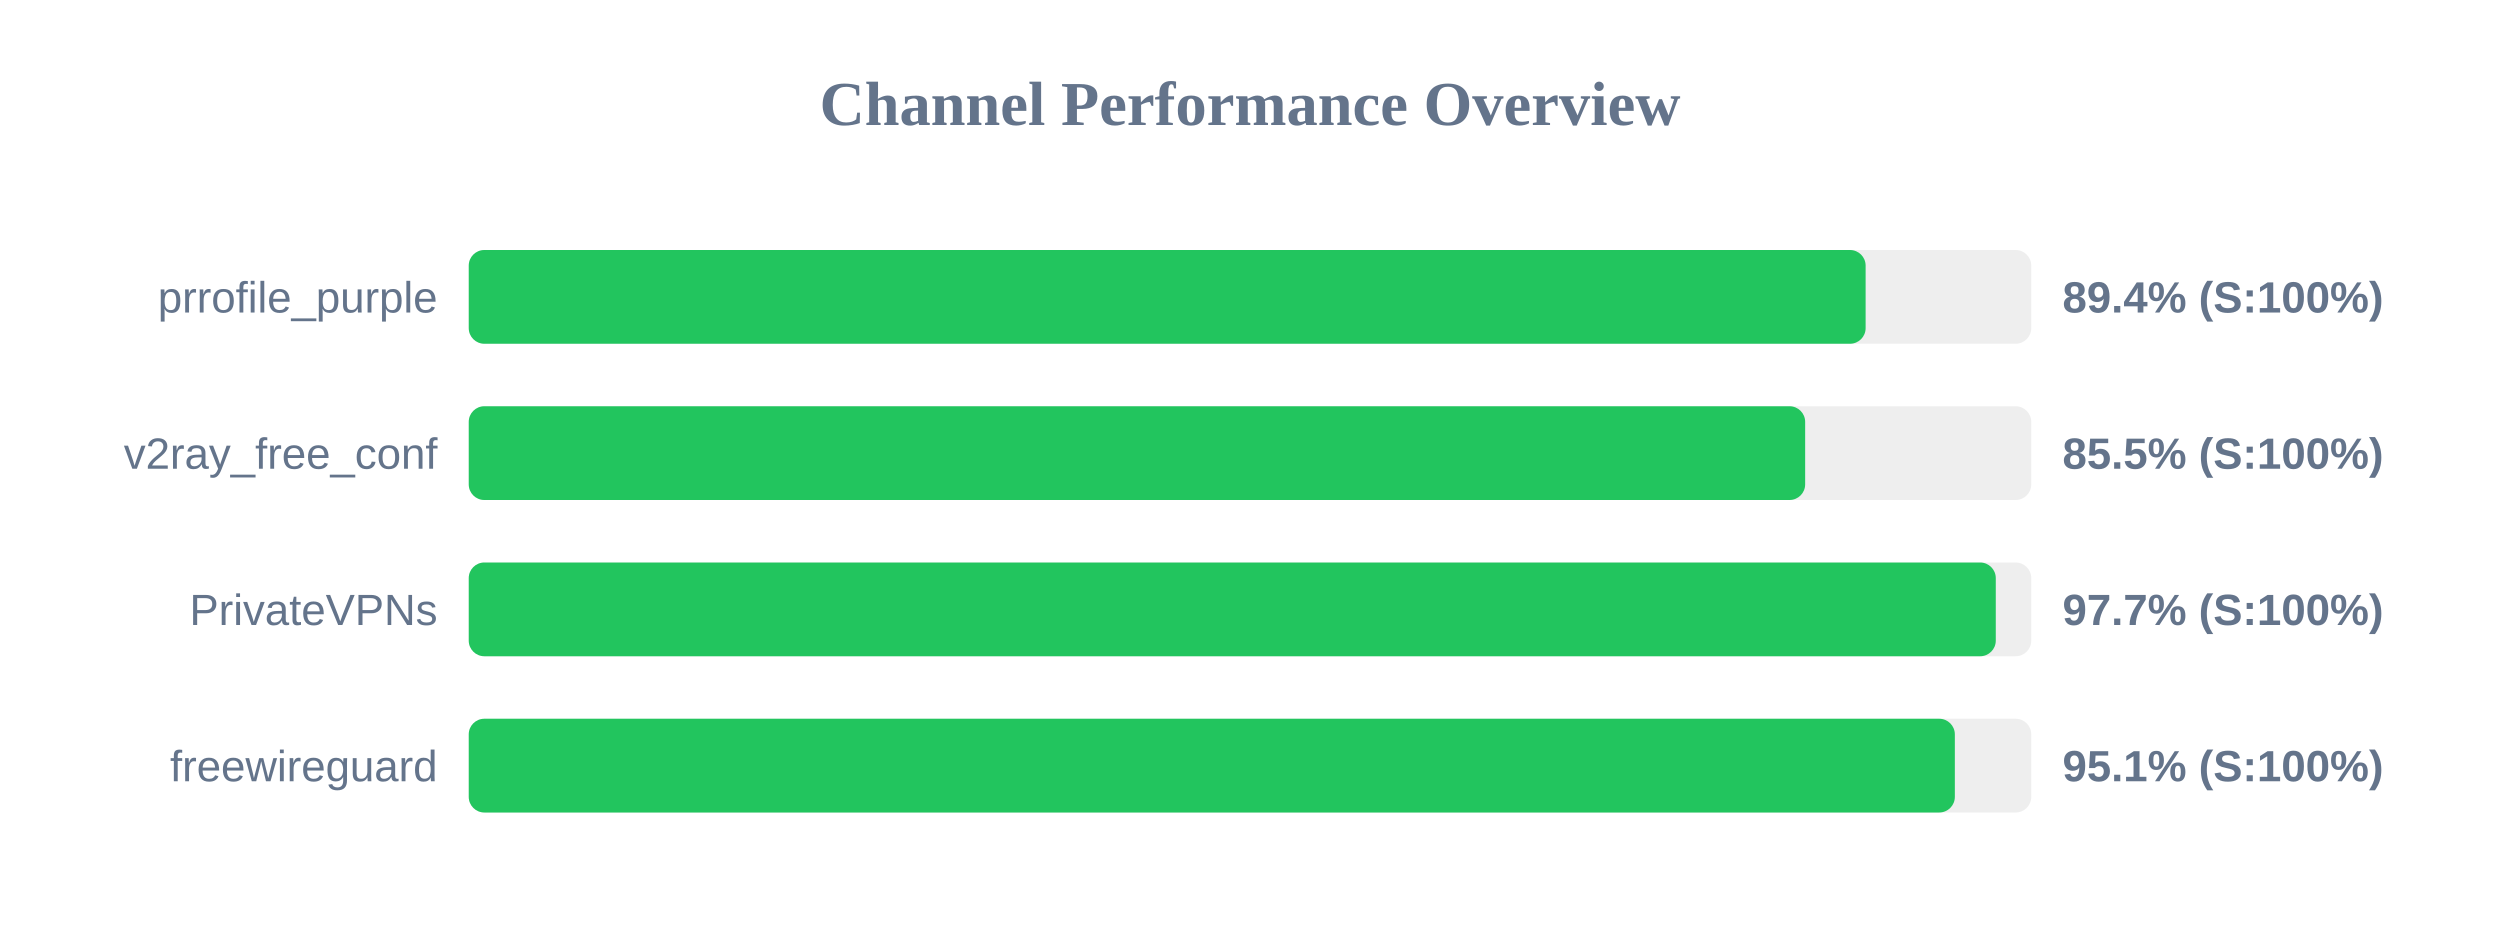
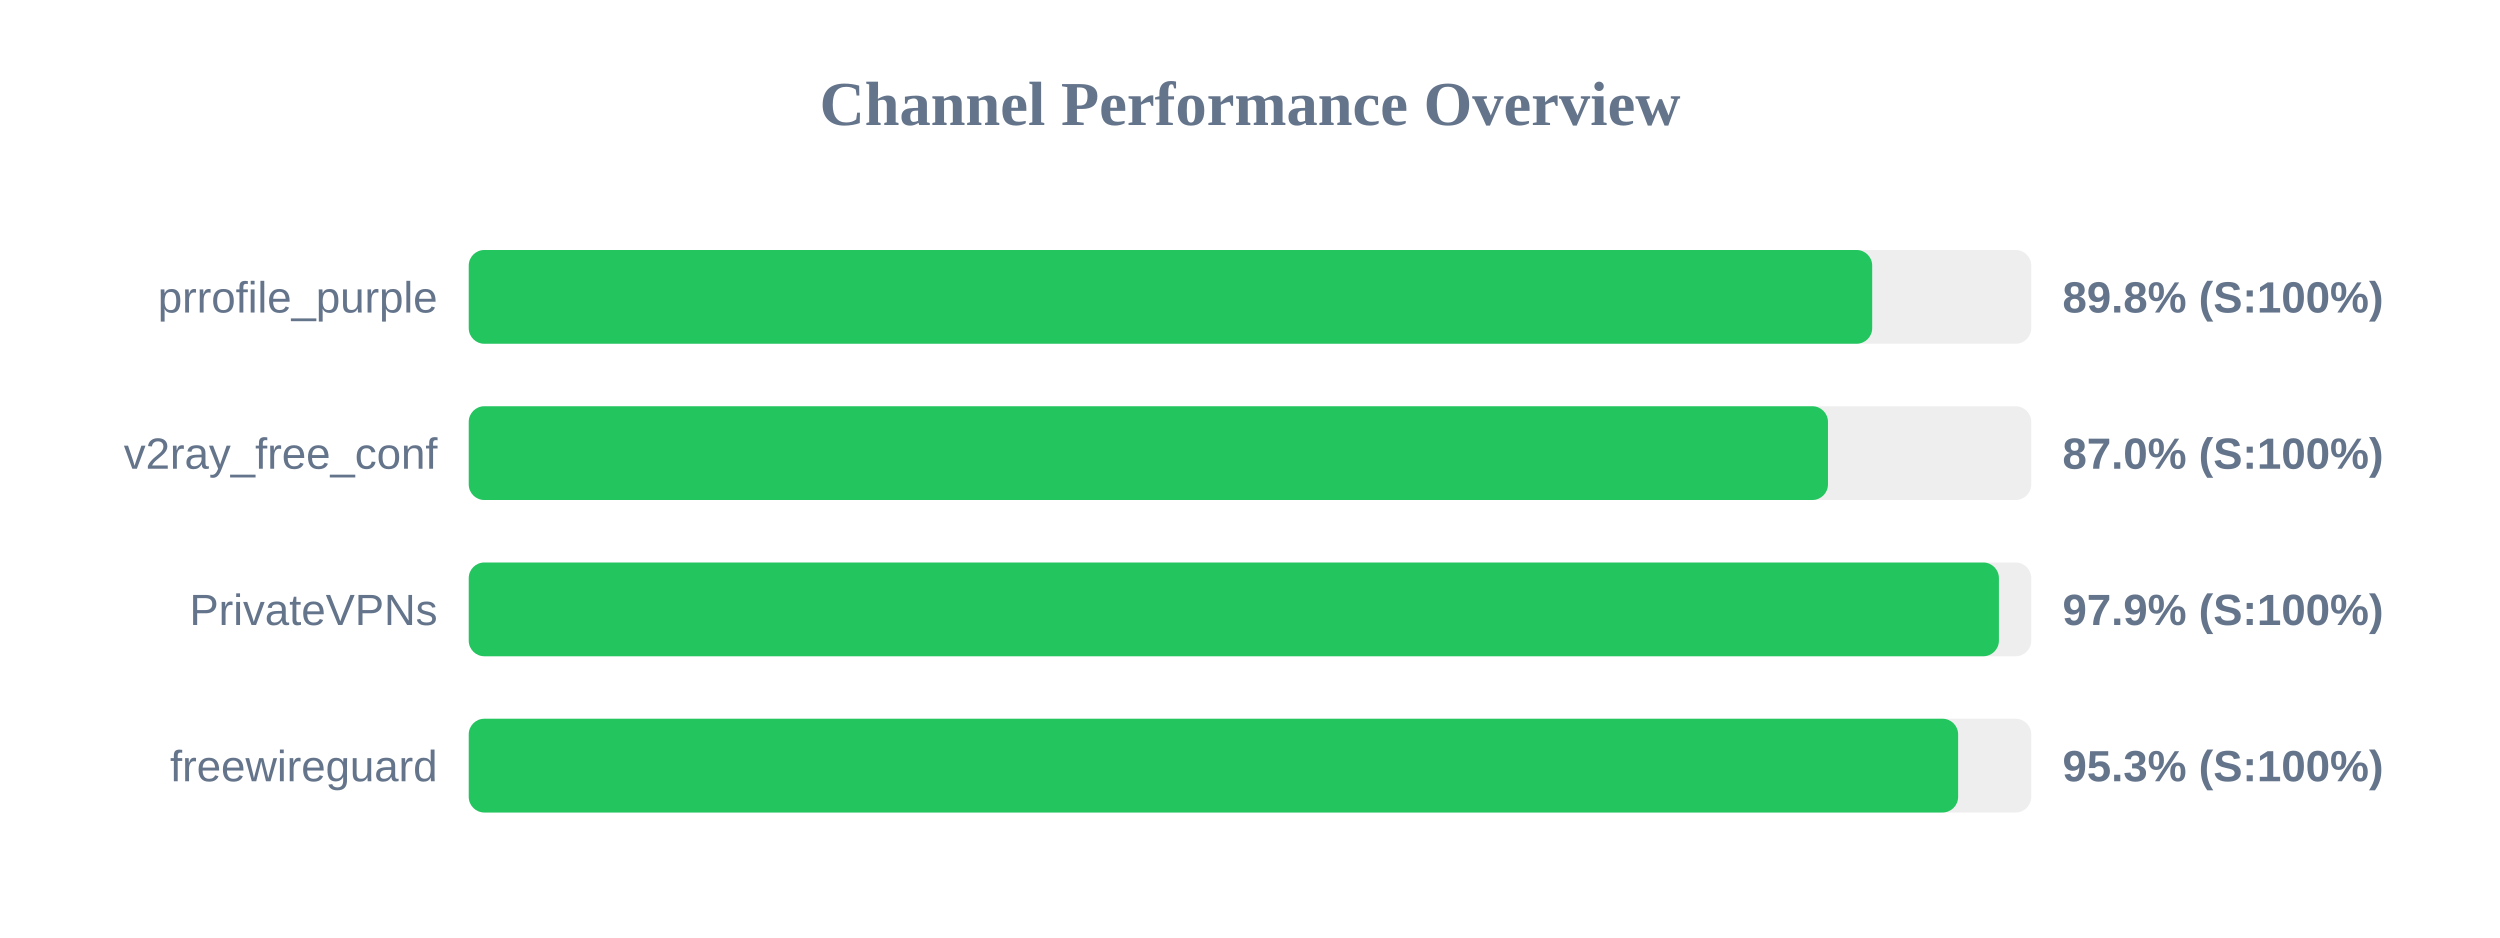
<svg xmlns="http://www.w3.org/2000/svg" width="800" height="300" version="1.1">
  <style>
        .row { font: 14px Arial; fill: #64748b; }
        .score { font: bold 14px Arial; fill: #64748b; }
    </style>
  <text x="400" y="40" text-anchor="middle" font-size="20px" font-weight="bold" fill="#64748b">Channel Performance Overview</text>
  <rect x="150" y="80" width="500" height="30" fill="#eee" rx="5" />
-   <rect x="150" y="80" width="447.0" height="30" fill="#22c55e" rx="5" />
+   <rect x="150" y="80" width="449.1" height="30" fill="#22c55e" rx="5" />
  <text x="140" y="100" text-anchor="end" class="row">prrofile_purple</text>
-   <text x="660" y="100" text-anchor="start" class="score">89.4% (S:100%)</text>
+   <text x="660" y="100" text-anchor="start" class="score">89.8% (S:100%)</text>
  <rect x="150" y="130" width="500" height="30" fill="#eee" rx="5" />
-   <rect x="150" y="130" width="427.65" height="30" fill="#22c55e" rx="5" />
+   <rect x="150" y="130" width="434.95" height="30" fill="#22c55e" rx="5" />
  <text x="140" y="150" text-anchor="end" class="row">v2ray_free_conf</text>
-   <text x="660" y="150" text-anchor="start" class="score">85.5% (S:100%)</text>
+   <text x="660" y="150" text-anchor="start" class="score">87.0% (S:100%)</text>
  <rect x="150" y="180" width="500" height="30" fill="#eee" rx="5" />
-   <rect x="150" y="180" width="488.65" height="30" fill="#22c55e" rx="5" />
+   <rect x="150" y="180" width="489.65" height="30" fill="#22c55e" rx="5" />
  <text x="140" y="200" text-anchor="end" class="row">PrivateVPNs</text>
-   <text x="660" y="200" text-anchor="start" class="score">97.7% (S:100%)</text>
+   <text x="660" y="200" text-anchor="start" class="score">97.9% (S:100%)</text>
  <rect x="150" y="230" width="500" height="30" fill="#eee" rx="5" />
-   <rect x="150" y="230" width="475.55" height="30" fill="#22c55e" rx="5" />
+   <rect x="150" y="230" width="476.6" height="30" fill="#22c55e" rx="5" />
  <text x="140" y="250" text-anchor="end" class="row">freewireguard</text>
-   <text x="660" y="250" text-anchor="start" class="score">95.1% (S:100%)</text>
+   <text x="660" y="250" text-anchor="start" class="score">95.3% (S:100%)</text>
</svg>
